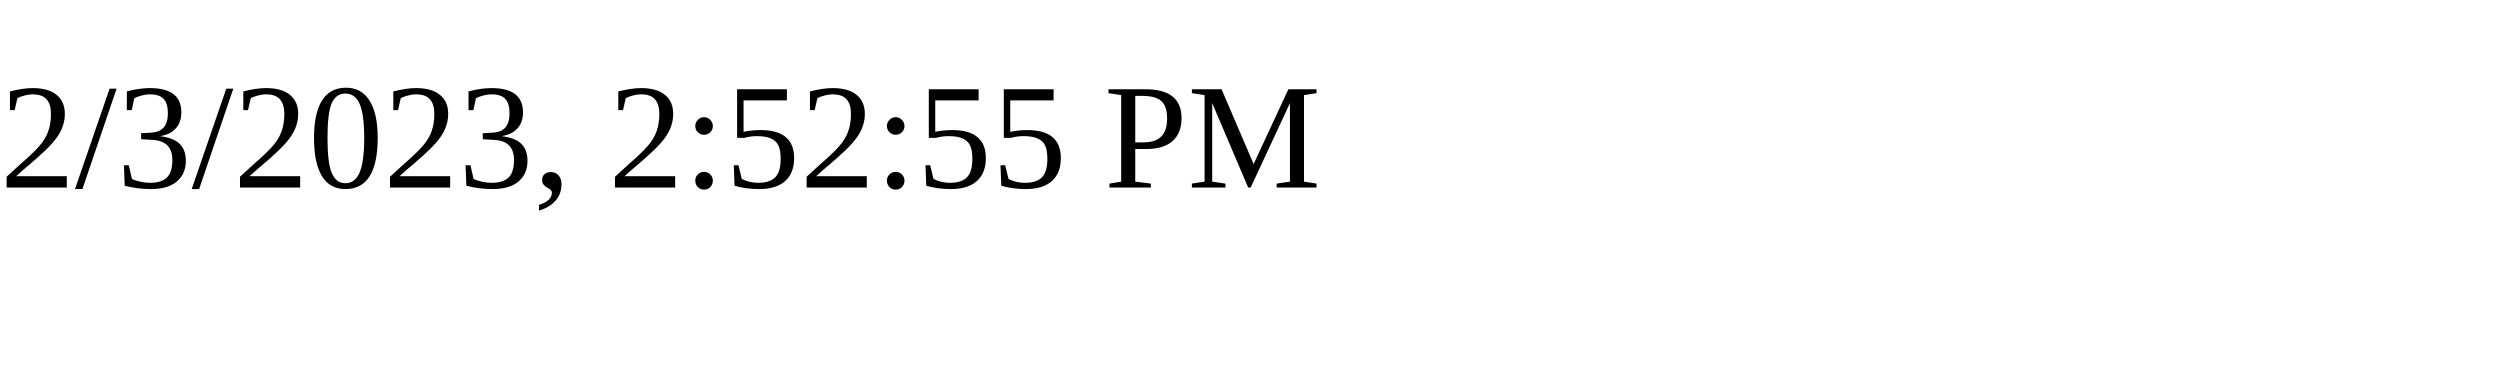
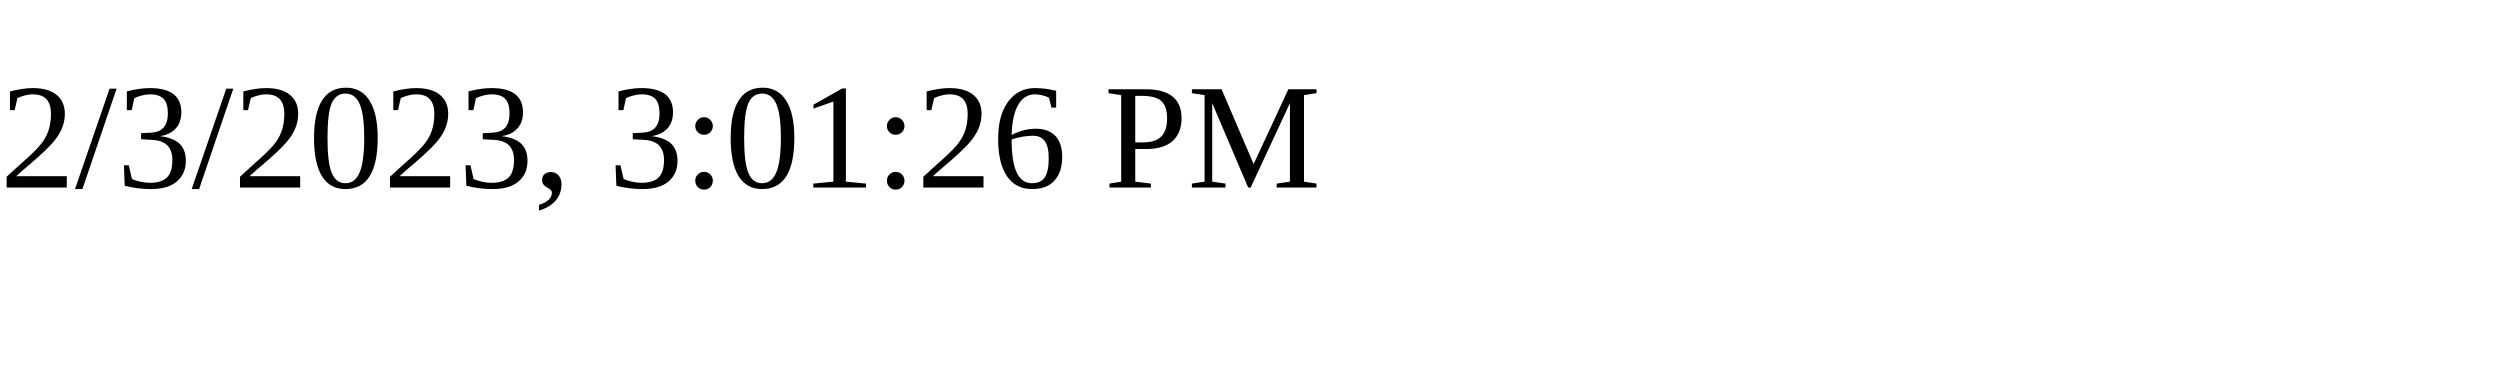
<svg xmlns="http://www.w3.org/2000/svg" height="30" width="200">
-   <text x="0" y="15">2/3/2023, 2:52:55 PM</text>
+   <text x="0" y="15">2/3/2023, 3:01:26 PM</text>
</svg>
